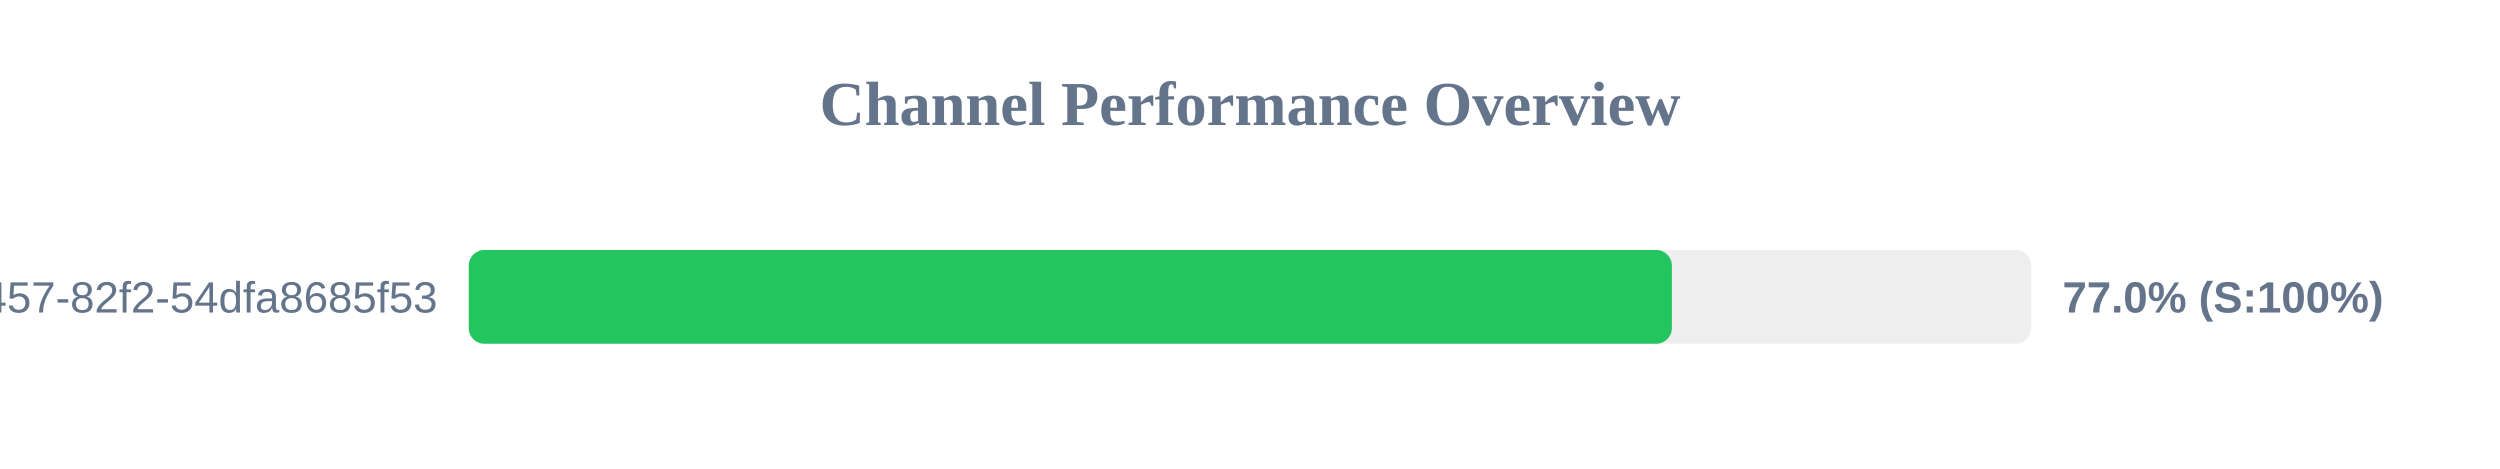
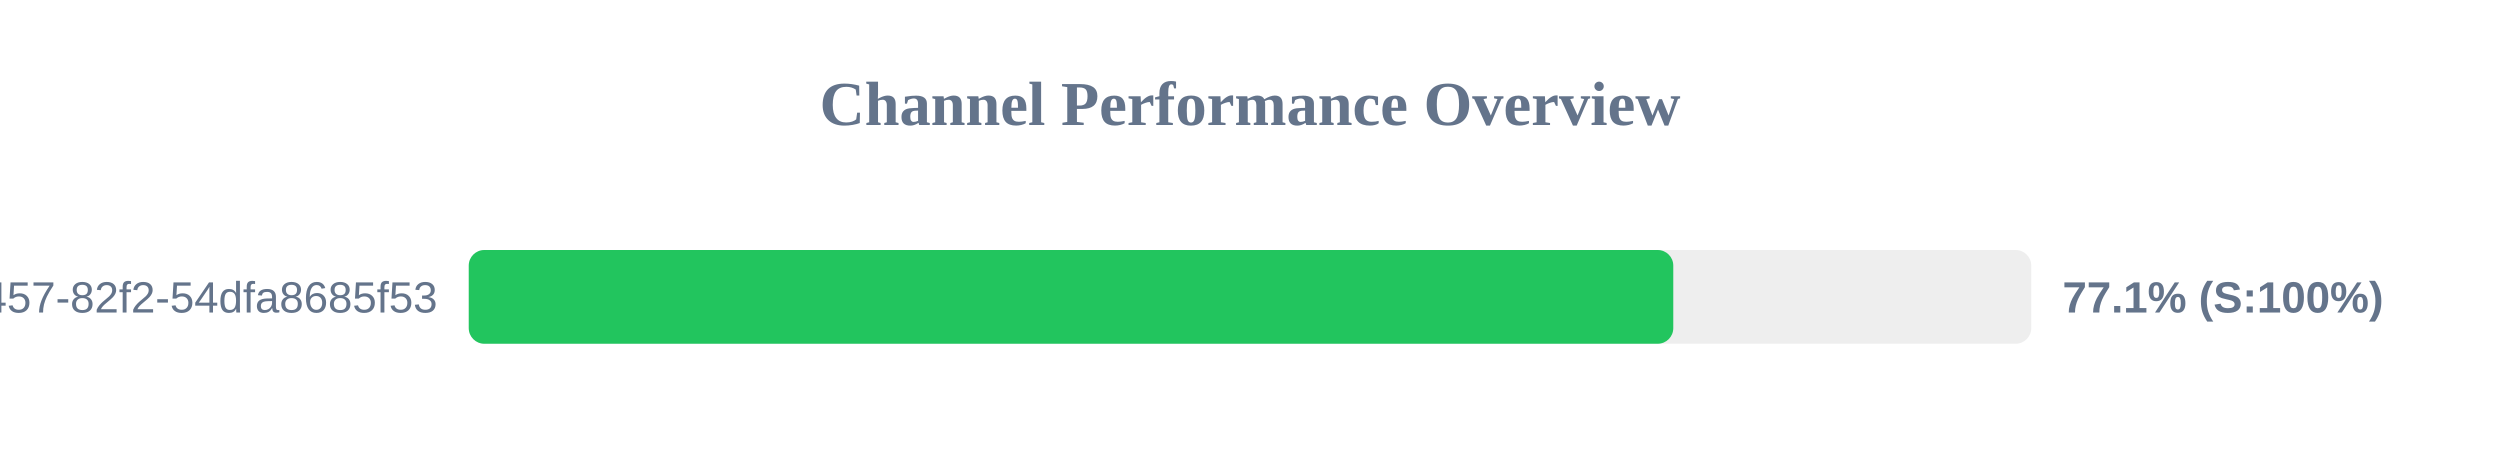
<svg xmlns="http://www.w3.org/2000/svg" width="800" height="150" version="1.1">
  <style>
        .row { font: 14px Arial; fill: #64748b; }
        .score { font: bold 14px Arial; fill: #64748b; }
    </style>
  <text x="400" y="40" text-anchor="middle" font-size="20px" font-weight="bold" fill="#64748b">Channel Performance Overview</text>
  <rect x="150" y="80" width="500" height="30" fill="#eee" rx="5" />
-   <rect x="150" y="80" width="385.0" height="30" fill="#22c55e" rx="5" />
+   <rect x="150" y="80" width="385.45" height="30" fill="#22c55e" rx="5" />
  <text x="140" y="100" text-anchor="end" class="row">?uuid=413c8b50-96bf-4457-82f2-54dfa8685f53</text>
-   <text x="660" y="100" text-anchor="start" class="score">77.0% (S:100%)</text>
+   <text x="660" y="100" text-anchor="start" class="score">77.1% (S:100%)</text>
</svg>
